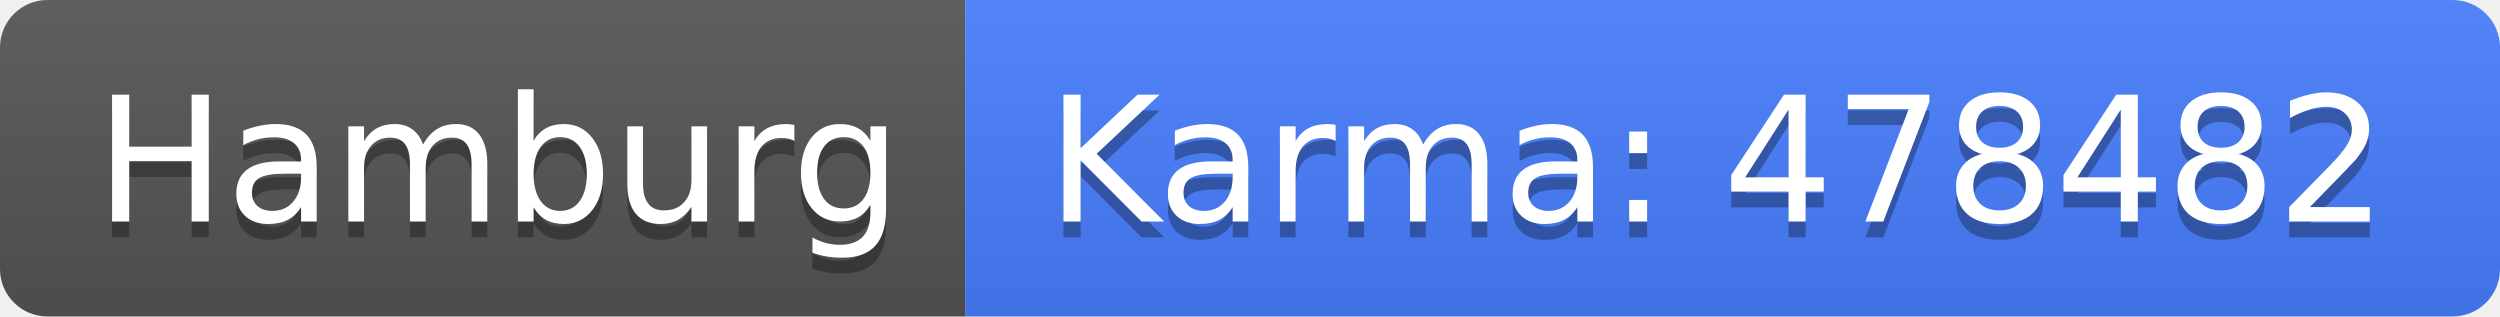
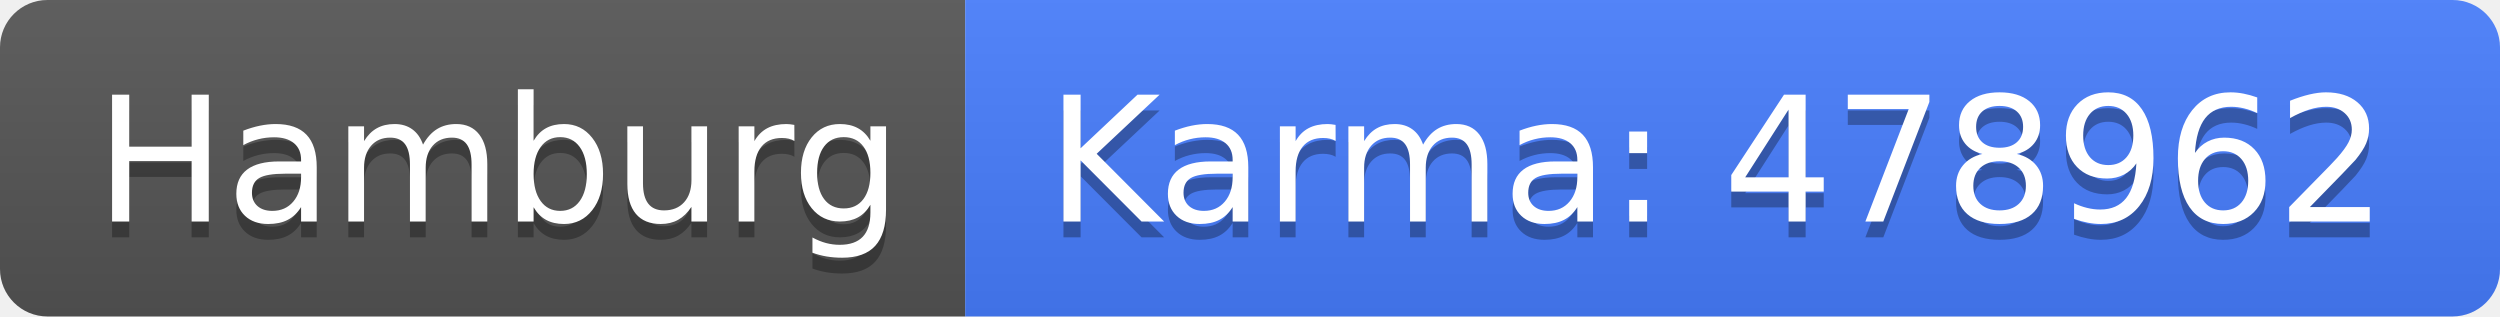
<svg xmlns="http://www.w3.org/2000/svg" width="158" height="20">
  <linearGradient id="b" x2="0" y2="100%">
    <stop offset="0" stop-color="#bbb" stop-opacity=".1" />
    <stop offset="1" stop-opacity=".1" />
  </linearGradient>
  <clipPath id="a">
    <rect width="158" height="20" rx="3" fill="#fff" />
  </clipPath>
  <g clip-path="url(#a)">
    <path fill="#555" d="M0 0h61v20H0z" />
    <path fill="#477eff" d="M61 0h97v20H61z" />
    <path fill="url(#b)" d="M0 0h158v20H0z" />
  </g>
  <g fill="#fff" text-anchor="middle" font-family="DejaVu Sans,Verdana,Geneva,sans-serif" font-size="110">
    <text x="315" y="150" fill="#010101" fill-opacity=".3" transform="scale(.1)" textLength="510">Hamburg</text>
    <text x="315" y="140" transform="scale(.1)" textLength="510">Hamburg</text>
-     <text x="1085" y="150" fill="#010101" fill-opacity=".3" transform="scale(.1)" textLength="870">Karma: 478482</text>
-     <text x="1085" y="140" transform="scale(.1)" textLength="870">Karma: 478482</text>
+     <text x="1085" y="150" fill="#010101" fill-opacity=".3" transform="scale(.1)" textLength="870">Karma: 478962</text>
+     <text x="1085" y="140" transform="scale(.1)" textLength="870">Karma: 478962</text>
  </g>
</svg>
